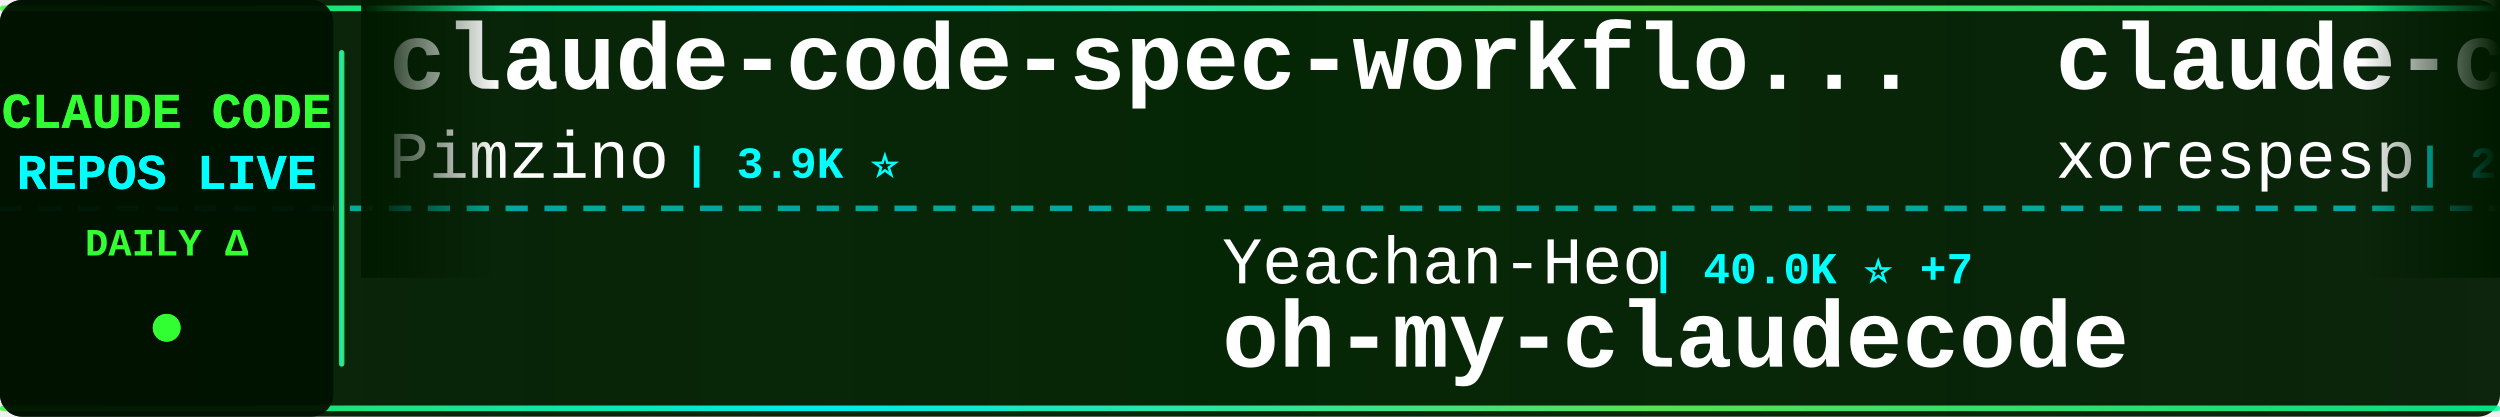
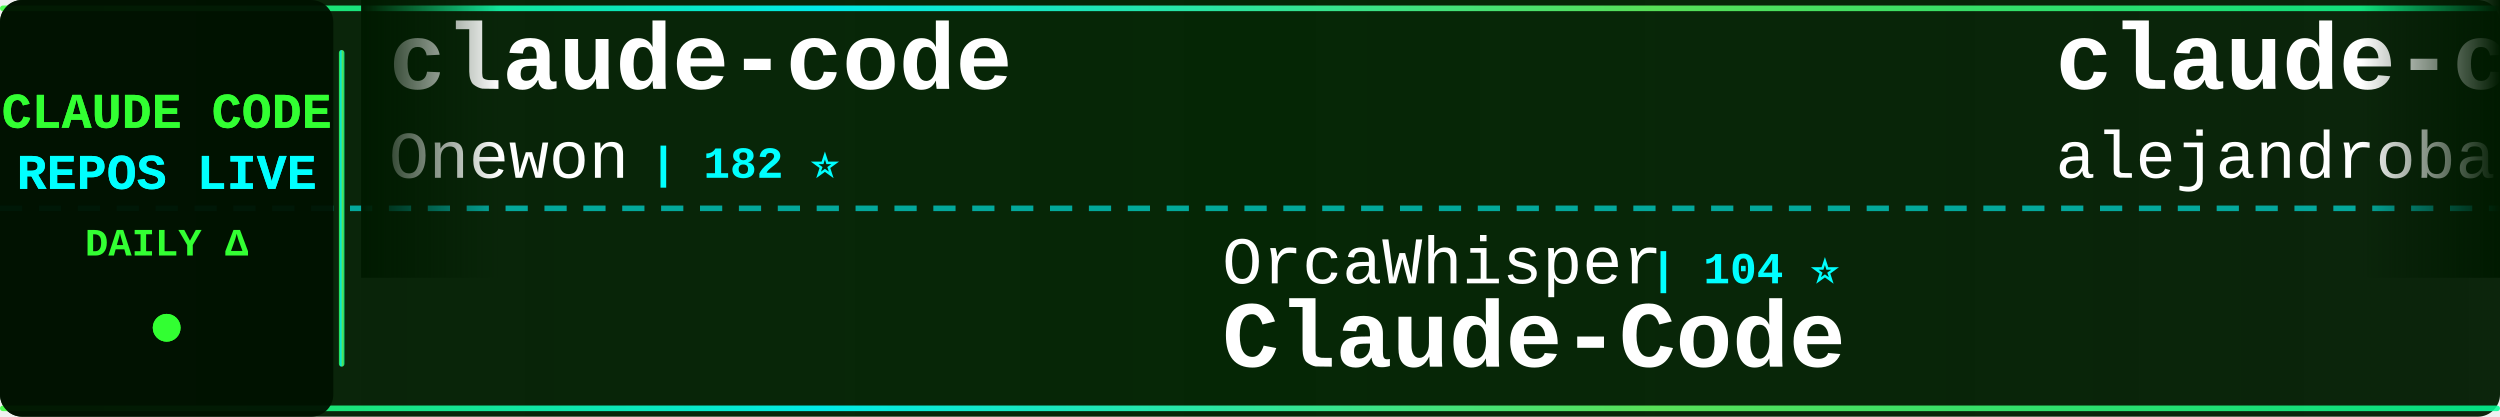
<svg xmlns="http://www.w3.org/2000/svg" width="900" height="150">
  <defs>
    <linearGradient id="tickerBg" x1="0%" y1="0%" x2="100%" y2="0%">
      <stop offset="0%" style="stop-color:#001a00;stop-opacity:0.95" />
      <stop offset="50%" style="stop-color:#002200;stop-opacity:0.98" />
      <stop offset="100%" style="stop-color:#001a00;stop-opacity:0.95" />
    </linearGradient>
    <linearGradient id="borderGrad" x1="0%" y1="0%" x2="100%" y2="0%">
      <stop offset="0%" style="stop-color:#33ff33;stop-opacity:0.85">
        <animate attributeName="stop-opacity" values="0.85;1;0.85" dur="2s" repeatCount="indefinite" />
      </stop>
      <stop offset="33%" style="stop-color:#00ffff;stop-opacity:0.9">
        <animate attributeName="stop-opacity" values="0.9;1;0.9" dur="2.2s" repeatCount="indefinite" />
      </stop>
      <stop offset="66%" style="stop-color:#66ff66;stop-opacity:0.85">
        <animate attributeName="stop-opacity" values="0.85;1;0.85" dur="1.8s" repeatCount="indefinite" />
      </stop>
      <stop offset="100%" style="stop-color:#00ff99;stop-opacity:0.85">
        <animate attributeName="stop-opacity" values="0.85;1;0.85" dur="2s" repeatCount="indefinite" />
      </stop>
    </linearGradient>
    <filter id="textGlow">
      <feGaussianBlur stdDeviation="0.1" result="coloredBlur" />
      <feMerge>
        <feMergeNode in="coloredBlur" />
        <feMergeNode in="SourceGraphic" />
      </feMerge>
    </filter>
    <filter id="metricGlow">
      <feGaussianBlur stdDeviation="0.2" result="coloredBlur" />
      <feMerge>
        <feMergeNode in="coloredBlur" />
        <feMergeNode in="SourceGraphic" />
      </feMerge>
    </filter>
    <linearGradient id="leftFade" x1="0%" y1="0%" x2="100%" y2="0%">
      <stop offset="0%" style="stop-color:#001a00;stop-opacity:1" />
      <stop offset="100%" style="stop-color:#001a00;stop-opacity:0" />
    </linearGradient>
    <linearGradient id="rightFade" x1="0%" y1="0%" x2="100%" y2="0%">
      <stop offset="0%" style="stop-color:#001a00;stop-opacity:0" />
      <stop offset="100%" style="stop-color:#001a00;stop-opacity:1" />
    </linearGradient>
  </defs>
  <rect width="900" height="150" fill="url(#tickerBg)" rx="8" />
  <rect x="0" y="2" width="900" height="2" fill="url(#borderGrad)" rx="1" />
  <rect x="0" y="146" width="900" height="2" fill="url(#borderGrad)" rx="1" />
  <line x1="0" y1="75" x2="900" y2="75" stroke="#00ffff" stroke-width="2" stroke-dasharray="8 6" opacity="0.6" />
  <rect x="0" y="0" width="120" height="150" fill="#001100" opacity="0.95" rx="8" />
  <text x="60" y="46" font-family="'Courier New', monospace" font-size="18" font-weight="bold" fill="#33ff33" text-anchor="middle" filter="url(#textGlow)">
    CLAUDE CODE
  </text>
  <text x="60" y="68" font-family="'Courier New', monospace" font-size="18" font-weight="bold" fill="#00ffff" text-anchor="middle" filter="url(#textGlow)">
    REPOS LIVE
  </text>
  <text x="60" y="92" font-family="'Courier New', monospace" font-size="14" font-weight="bold" fill="#33ff33" text-anchor="middle">
    DAILY Δ
  </text>
  <circle cx="60" cy="118" r="5" fill="#33ff33" filter="url(#metricGlow)">
    <animate attributeName="r" values="4;6;4" dur="1.5s" repeatCount="indefinite" />
    <animate attributeName="opacity" values="0.6;1;0.6" dur="1.5s" repeatCount="indefinite" />
  </circle>
  <rect x="122" y="18" width="2" height="114" fill="url(#borderGrad)" rx="1" />
  <clipPath id="tickerClip">
    <rect x="130" y="0" width="770" height="150" />
  </clipPath>
  <g clip-path="url(#tickerClip)">
    <g id="tickerItems">
      <animateTransform attributeName="transform" attributeType="XML" type="translate" from="0 0" to="-3000 0" dur="54s" repeatCount="indefinite" />
      <g transform="translate(0, 0)">
-         <text x="140" y="32" font-family="'Courier New', monospace" font-size="34" font-weight="bold" fill="#ffffff">claude-code-spec-workflo...</text>
-         <text x="140" y="64" font-family="'Courier New', monospace" font-size="24" font-weight="normal" fill="#ffffff" opacity="1.0">Pimzino</text>
-         <text x="246" y="64" font-family="'Courier New', monospace" font-size="16" font-weight="bold" fill="#00ffff"> | 3.9K ⭐</text>
+         <text x="140" y="32" font-family="'Courier New', monospace" font-size="34" font-weight="bold" fill="#ffffff">claude-code</text>
+         <text x="140" y="64" font-family="'Courier New', monospace" font-size="24" font-weight="normal" fill="#ffffff" opacity="1.0">Onewon</text>
+         <text x="234" y="64" font-family="'Courier New', monospace" font-size="16" font-weight="bold" fill="#00ffff"> | 182 ⭐</text>
      </g>
      <g transform="translate(300, 0)">
-         <text x="140" y="102" font-family="'Courier New', monospace" font-size="24" font-weight="normal" fill="#ffffff" opacity="1.0">Yeachan-Heo</text>
-         <text x="294" y="102" font-family="'Courier New', monospace" font-size="16" font-weight="bold" fill="#00ffff"> | 40.0K ⭐ +7</text>
-         <text x="140" y="132" font-family="'Courier New', monospace" font-size="34" font-weight="bold" fill="#ffffff">oh-my-claudecode</text>
+         <text x="140" y="102" font-family="'Courier New', monospace" font-size="24" font-weight="normal" fill="#ffffff" opacity="1.0">OrcaWhisper</text>
+         <text x="294" y="102" font-family="'Courier New', monospace" font-size="16" font-weight="bold" fill="#00ffff"> | 104 ⭐</text>
+         <text x="140" y="132" font-family="'Courier New', monospace" font-size="34" font-weight="bold" fill="#ffffff">Claude-Code</text>
      </g>
      <g transform="translate(600, 0)">
-         <text x="140" y="32" font-family="'Courier New', monospace" font-size="34" font-weight="bold" fill="#ffffff">claude-code</text>
-         <text x="140" y="64" font-family="'Courier New', monospace" font-size="24" font-weight="normal" fill="#ffffff" opacity="1.0">xorespesp</text>
-         <text x="270" y="64" font-family="'Courier New', monospace" font-size="16" font-weight="bold" fill="#00ffff"> | 231 ⭐</text>
+         <text x="140" y="32" font-family="'Courier New', monospace" font-size="34" font-weight="bold" fill="#ffffff">claude-code-from-source</text>
+         <text x="140" y="64" font-family="'Courier New', monospace" font-size="24" font-weight="normal" fill="#ffffff" opacity="1.0">alejandrobalderas</text>
+         <text x="366" y="64" font-family="'Courier New', monospace" font-size="16" font-weight="bold" fill="#00ffff"> | 3.0K ⭐ +1</text>
      </g>
      <g transform="translate(900, 0)">
-         <text x="140" y="102" font-family="'Courier New', monospace" font-size="24" font-weight="normal" fill="#ffffff" opacity="1.0">codeaashu</text>
-         <text x="270" y="102" font-family="'Courier New', monospace" font-size="16" font-weight="bold" fill="#00ffff"> | 3.4K ⭐</text>
+         <text x="140" y="102" font-family="'Courier New', monospace" font-size="24" font-weight="normal" fill="#ffffff" opacity="1.0">shareAI-lab</text>
+         <text x="294" y="102" font-family="'Courier New', monospace" font-size="16" font-weight="bold" fill="#00ffff"> | 78.7K ⭐ +9</text>
+         <text x="140" y="132" font-family="'Courier New', monospace" font-size="34" font-weight="bold" fill="#ffffff">learn-claude-code</text>
+       </g>
+       <g transform="translate(1200, 0)">
+         <text x="140" y="32" font-family="'Courier New', monospace" font-size="34" font-weight="bold" fill="#ffffff">claude-code-system-promp...</text>
+         <text x="140" y="64" font-family="'Courier New', monospace" font-size="24" font-weight="normal" fill="#ffffff" opacity="1.0">Piebald-AI</text>
+         <text x="282" y="64" font-family="'Courier New', monospace" font-size="16" font-weight="bold" fill="#00ffff"> | 12.9K ⭐ +1</text>
+       </g>
+       <g transform="translate(1500, 0)">
+         <text x="140" y="102" font-family="'Courier New', monospace" font-size="24" font-weight="normal" fill="#ffffff" opacity="1.0">VoltAgent</text>
+         <text x="270" y="102" font-family="'Courier New', monospace" font-size="16" font-weight="bold" fill="#00ffff"> | 25.8K ⭐ +3</text>
+         <text x="140" y="132" font-family="'Courier New', monospace" font-size="34" font-weight="bold" fill="#ffffff">awesome-claude-code-suba...</text>
+       </g>
+       <g transform="translate(1800, 0)">
+         <text x="140" y="32" font-family="'Courier New', monospace" font-size="34" font-weight="bold" fill="#ffffff">claude-code-infrastructu...</text>
+         <text x="140" y="64" font-family="'Courier New', monospace" font-size="24" font-weight="normal" fill="#ffffff" opacity="1.0">diet103</text>
+         <text x="246" y="64" font-family="'Courier New', monospace" font-size="16" font-weight="bold" fill="#00ffff"> | 10.0K ⭐ -1</text>
+       </g>
+       <g transform="translate(2100, 0)">
+         <text x="140" y="102" font-family="'Courier New', monospace" font-size="24" font-weight="normal" fill="#ffffff" opacity="1.0">xorespesp</text>
+         <text x="270" y="102" font-family="'Courier New', monospace" font-size="16" font-weight="bold" fill="#00ffff"> | 231 ⭐</text>
        <text x="140" y="132" font-family="'Courier New', monospace" font-size="34" font-weight="bold" fill="#ffffff">claude-code</text>
      </g>
-       <g transform="translate(1200, 0)">
-         <text x="140" y="32" font-family="'Courier New', monospace" font-size="34" font-weight="bold" fill="#ffffff">collection-claude-code-s...</text>
-         <text x="140" y="64" font-family="'Courier New', monospace" font-size="24" font-weight="normal" fill="#ffffff" opacity="1.0">chauncygu</text>
-         <text x="270" y="64" font-family="'Courier New', monospace" font-size="16" font-weight="bold" fill="#00ffff"> | 2.9K ⭐</text>
-       </g>
-       <g transform="translate(1500, 0)">
-         <text x="140" y="102" font-family="'Courier New', monospace" font-size="24" font-weight="normal" fill="#ffffff" opacity="1.0">liuup</text>
-         <text x="222" y="102" font-family="'Courier New', monospace" font-size="16" font-weight="bold" fill="#00ffff"> | 4.0K ⭐ -1</text>
-         <text x="140" y="132" font-family="'Courier New', monospace" font-size="34" font-weight="bold" fill="#ffffff">claude-code-analysis</text>
-       </g>
-       <g transform="translate(1800, 0)">
-         <text x="140" y="32" font-family="'Courier New', monospace" font-size="34" font-weight="bold" fill="#ffffff">ClaudeCode-Portable</text>
-         <text x="140" y="64" font-family="'Courier New', monospace" font-size="24" font-weight="normal" fill="#ffffff" opacity="1.0">techjarves</text>
-         <text x="282" y="64" font-family="'Courier New', monospace" font-size="16" font-weight="bold" fill="#00ffff"> | 1.6K ⭐ +1</text>
-       </g>
-       <g transform="translate(2100, 0)">
-         <text x="140" y="102" font-family="'Courier New', monospace" font-size="24" font-weight="normal" fill="#ffffff" opacity="1.0">ponponon</text>
-         <text x="258" y="102" font-family="'Courier New', monospace" font-size="16" font-weight="bold" fill="#00ffff"> | 2.3K ⭐</text>
-         <text x="140" y="132" font-family="'Courier New', monospace" font-size="34" font-weight="bold" fill="#ffffff">claude_code_src</text>
-       </g>
      <g transform="translate(2400, 0)">
-         <text x="140" y="32" font-family="'Courier New', monospace" font-size="34" font-weight="bold" fill="#ffffff">ClaudeCodeAgents</text>
-         <text x="140" y="64" font-family="'Courier New', monospace" font-size="24" font-weight="normal" fill="#ffffff" opacity="1.0">darcyegb</text>
-         <text x="258" y="64" font-family="'Courier New', monospace" font-size="16" font-weight="bold" fill="#00ffff"> | 777 ⭐</text>
+         <text x="140" y="32" font-family="'Courier New', monospace" font-size="34" font-weight="bold" fill="#ffffff">claude-code</text>
+         <text x="140" y="64" font-family="'Courier New', monospace" font-size="24" font-weight="normal" fill="#ffffff" opacity="1.0">alex000kim</text>
+         <text x="282" y="64" font-family="'Courier New', monospace" font-size="16" font-weight="bold" fill="#00ffff"> | 237 ⭐</text>
      </g>
      <g transform="translate(2700, 0)">
-         <text x="140" y="102" font-family="'Courier New', monospace" font-size="24" font-weight="normal" fill="#ffffff" opacity="1.0">isboyjc</text>
-         <text x="246" y="102" font-family="'Courier New', monospace" font-size="16" font-weight="bold" fill="#00ffff"> | 162 ⭐</text>
-         <text x="140" y="132" font-family="'Courier New', monospace" font-size="34" font-weight="bold" fill="#ffffff">claude-code</text>
+         <text x="140" y="102" font-family="'Courier New', monospace" font-size="24" font-weight="normal" fill="#ffffff" opacity="1.0">chauncygu</text>
+         <text x="270" y="102" font-family="'Courier New', monospace" font-size="16" font-weight="bold" fill="#00ffff"> | 2.9K ⭐</text>
+         <text x="140" y="132" font-family="'Courier New', monospace" font-size="34" font-weight="bold" fill="#ffffff">collection-claude-code-s...</text>
      </g>
      <g transform="translate(3000, 0)">
-         <text x="140" y="32" font-family="'Courier New', monospace" font-size="34" font-weight="bold" fill="#ffffff">claude-code-spec-workflo...</text>
-         <text x="140" y="64" font-family="'Courier New', monospace" font-size="24" font-weight="normal" fill="#ffffff" opacity="1.0">Pimzino</text>
-         <text x="246" y="64" font-family="'Courier New', monospace" font-size="16" font-weight="bold" fill="#00ffff"> | 3.9K ⭐</text>
+         <text x="140" y="32" font-family="'Courier New', monospace" font-size="34" font-weight="bold" fill="#ffffff">claude-code</text>
+         <text x="140" y="64" font-family="'Courier New', monospace" font-size="24" font-weight="normal" fill="#ffffff" opacity="1.0">Onewon</text>
+         <text x="234" y="64" font-family="'Courier New', monospace" font-size="16" font-weight="bold" fill="#00ffff"> | 182 ⭐</text>
      </g>
      <g transform="translate(3300, 0)">
-         <text x="140" y="102" font-family="'Courier New', monospace" font-size="24" font-weight="normal" fill="#ffffff" opacity="1.0">Yeachan-Heo</text>
-         <text x="294" y="102" font-family="'Courier New', monospace" font-size="16" font-weight="bold" fill="#00ffff"> | 40.0K ⭐ +7</text>
-         <text x="140" y="132" font-family="'Courier New', monospace" font-size="34" font-weight="bold" fill="#ffffff">oh-my-claudecode</text>
+         <text x="140" y="102" font-family="'Courier New', monospace" font-size="24" font-weight="normal" fill="#ffffff" opacity="1.0">OrcaWhisper</text>
+         <text x="294" y="102" font-family="'Courier New', monospace" font-size="16" font-weight="bold" fill="#00ffff"> | 104 ⭐</text>
+         <text x="140" y="132" font-family="'Courier New', monospace" font-size="34" font-weight="bold" fill="#ffffff">Claude-Code</text>
      </g>
      <g transform="translate(3600, 0)">
-         <text x="140" y="32" font-family="'Courier New', monospace" font-size="34" font-weight="bold" fill="#ffffff">claude-code</text>
-         <text x="140" y="64" font-family="'Courier New', monospace" font-size="24" font-weight="normal" fill="#ffffff" opacity="1.0">xorespesp</text>
-         <text x="270" y="64" font-family="'Courier New', monospace" font-size="16" font-weight="bold" fill="#00ffff"> | 231 ⭐</text>
+         <text x="140" y="32" font-family="'Courier New', monospace" font-size="34" font-weight="bold" fill="#ffffff">claude-code-from-source</text>
+         <text x="140" y="64" font-family="'Courier New', monospace" font-size="24" font-weight="normal" fill="#ffffff" opacity="1.0">alejandrobalderas</text>
+         <text x="366" y="64" font-family="'Courier New', monospace" font-size="16" font-weight="bold" fill="#00ffff"> | 3.0K ⭐ +1</text>
      </g>
      <g transform="translate(3900, 0)">
-         <text x="140" y="102" font-family="'Courier New', monospace" font-size="24" font-weight="normal" fill="#ffffff" opacity="1.0">codeaashu</text>
-         <text x="270" y="102" font-family="'Courier New', monospace" font-size="16" font-weight="bold" fill="#00ffff"> | 3.4K ⭐</text>
-         <text x="140" y="132" font-family="'Courier New', monospace" font-size="34" font-weight="bold" fill="#ffffff">claude-code</text>
+         <text x="140" y="102" font-family="'Courier New', monospace" font-size="24" font-weight="normal" fill="#ffffff" opacity="1.0">shareAI-lab</text>
+         <text x="294" y="102" font-family="'Courier New', monospace" font-size="16" font-weight="bold" fill="#00ffff"> | 78.7K ⭐ +9</text>
+         <text x="140" y="132" font-family="'Courier New', monospace" font-size="34" font-weight="bold" fill="#ffffff">learn-claude-code</text>
      </g>
    </g>
  </g>
  <rect x="130" y="0" width="50" height="100" fill="url(#leftFade)" />
  <rect x="850" y="0" width="50" height="100" fill="url(#rightFade)" />
</svg>
